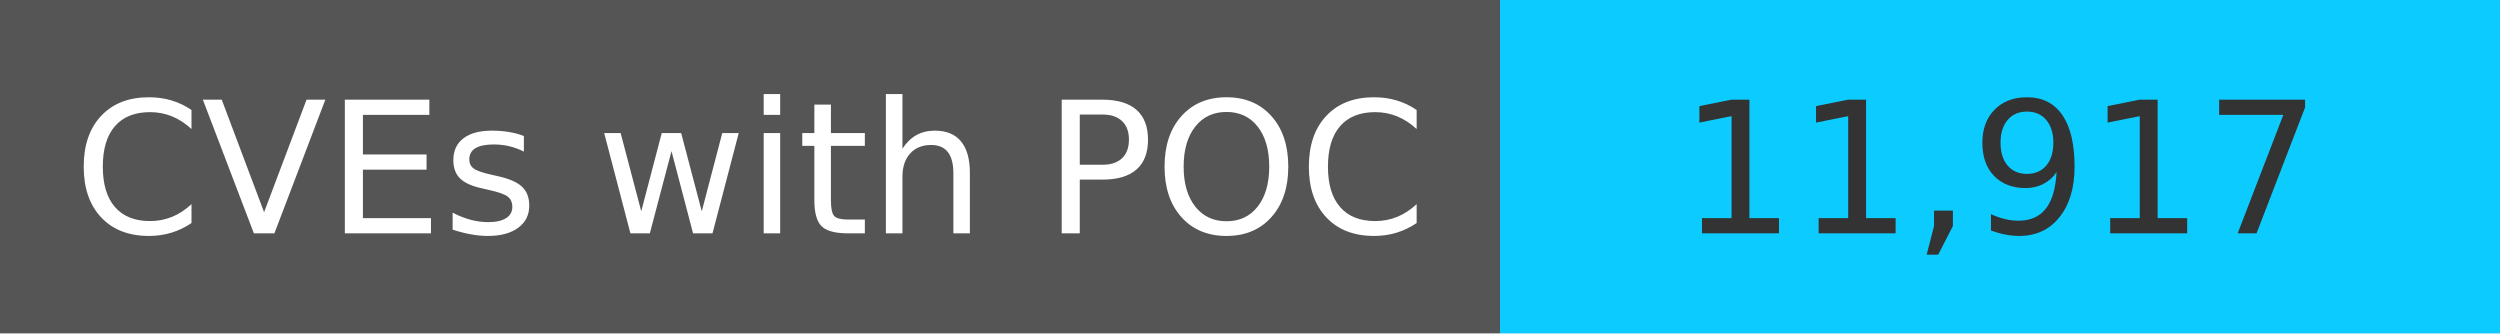
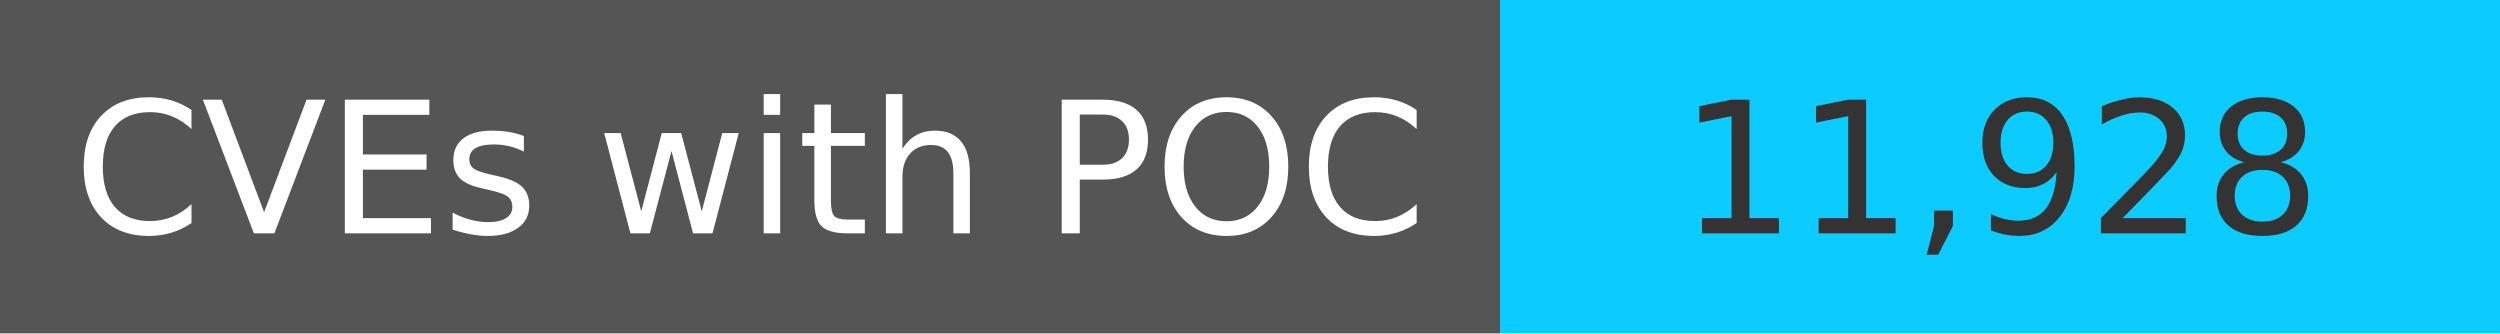
<svg xmlns="http://www.w3.org/2000/svg" width="150" height="20" role="img">
  <linearGradient id="s" x2="0" y2="100%">
    <stop offset="0" stop-color="#bbb" stop-opacity=".1" />
    <stop offset="1" stop-opacity=".1" />
  </linearGradient>
  <g>
    <rect width="90" height="20" fill="#555" />
    <rect x="90" width="267" height="20" fill="#0cccff" />
  </g>
  <g fill="#fff" text-anchor="middle" font-family="Verdana,Geneva,DejaVu Sans,sans-serif" text-rendering="geometricPrecision" font-size="110">
    <text x="450" y="140" transform="scale(.1)" fill="#fff">
            CVEs with POC
        </text>
    <text x="1200" y="140" transform="scale(.1)" fill="#333">
-             11,917
+             11,928
        </text>
  </g>
</svg>
